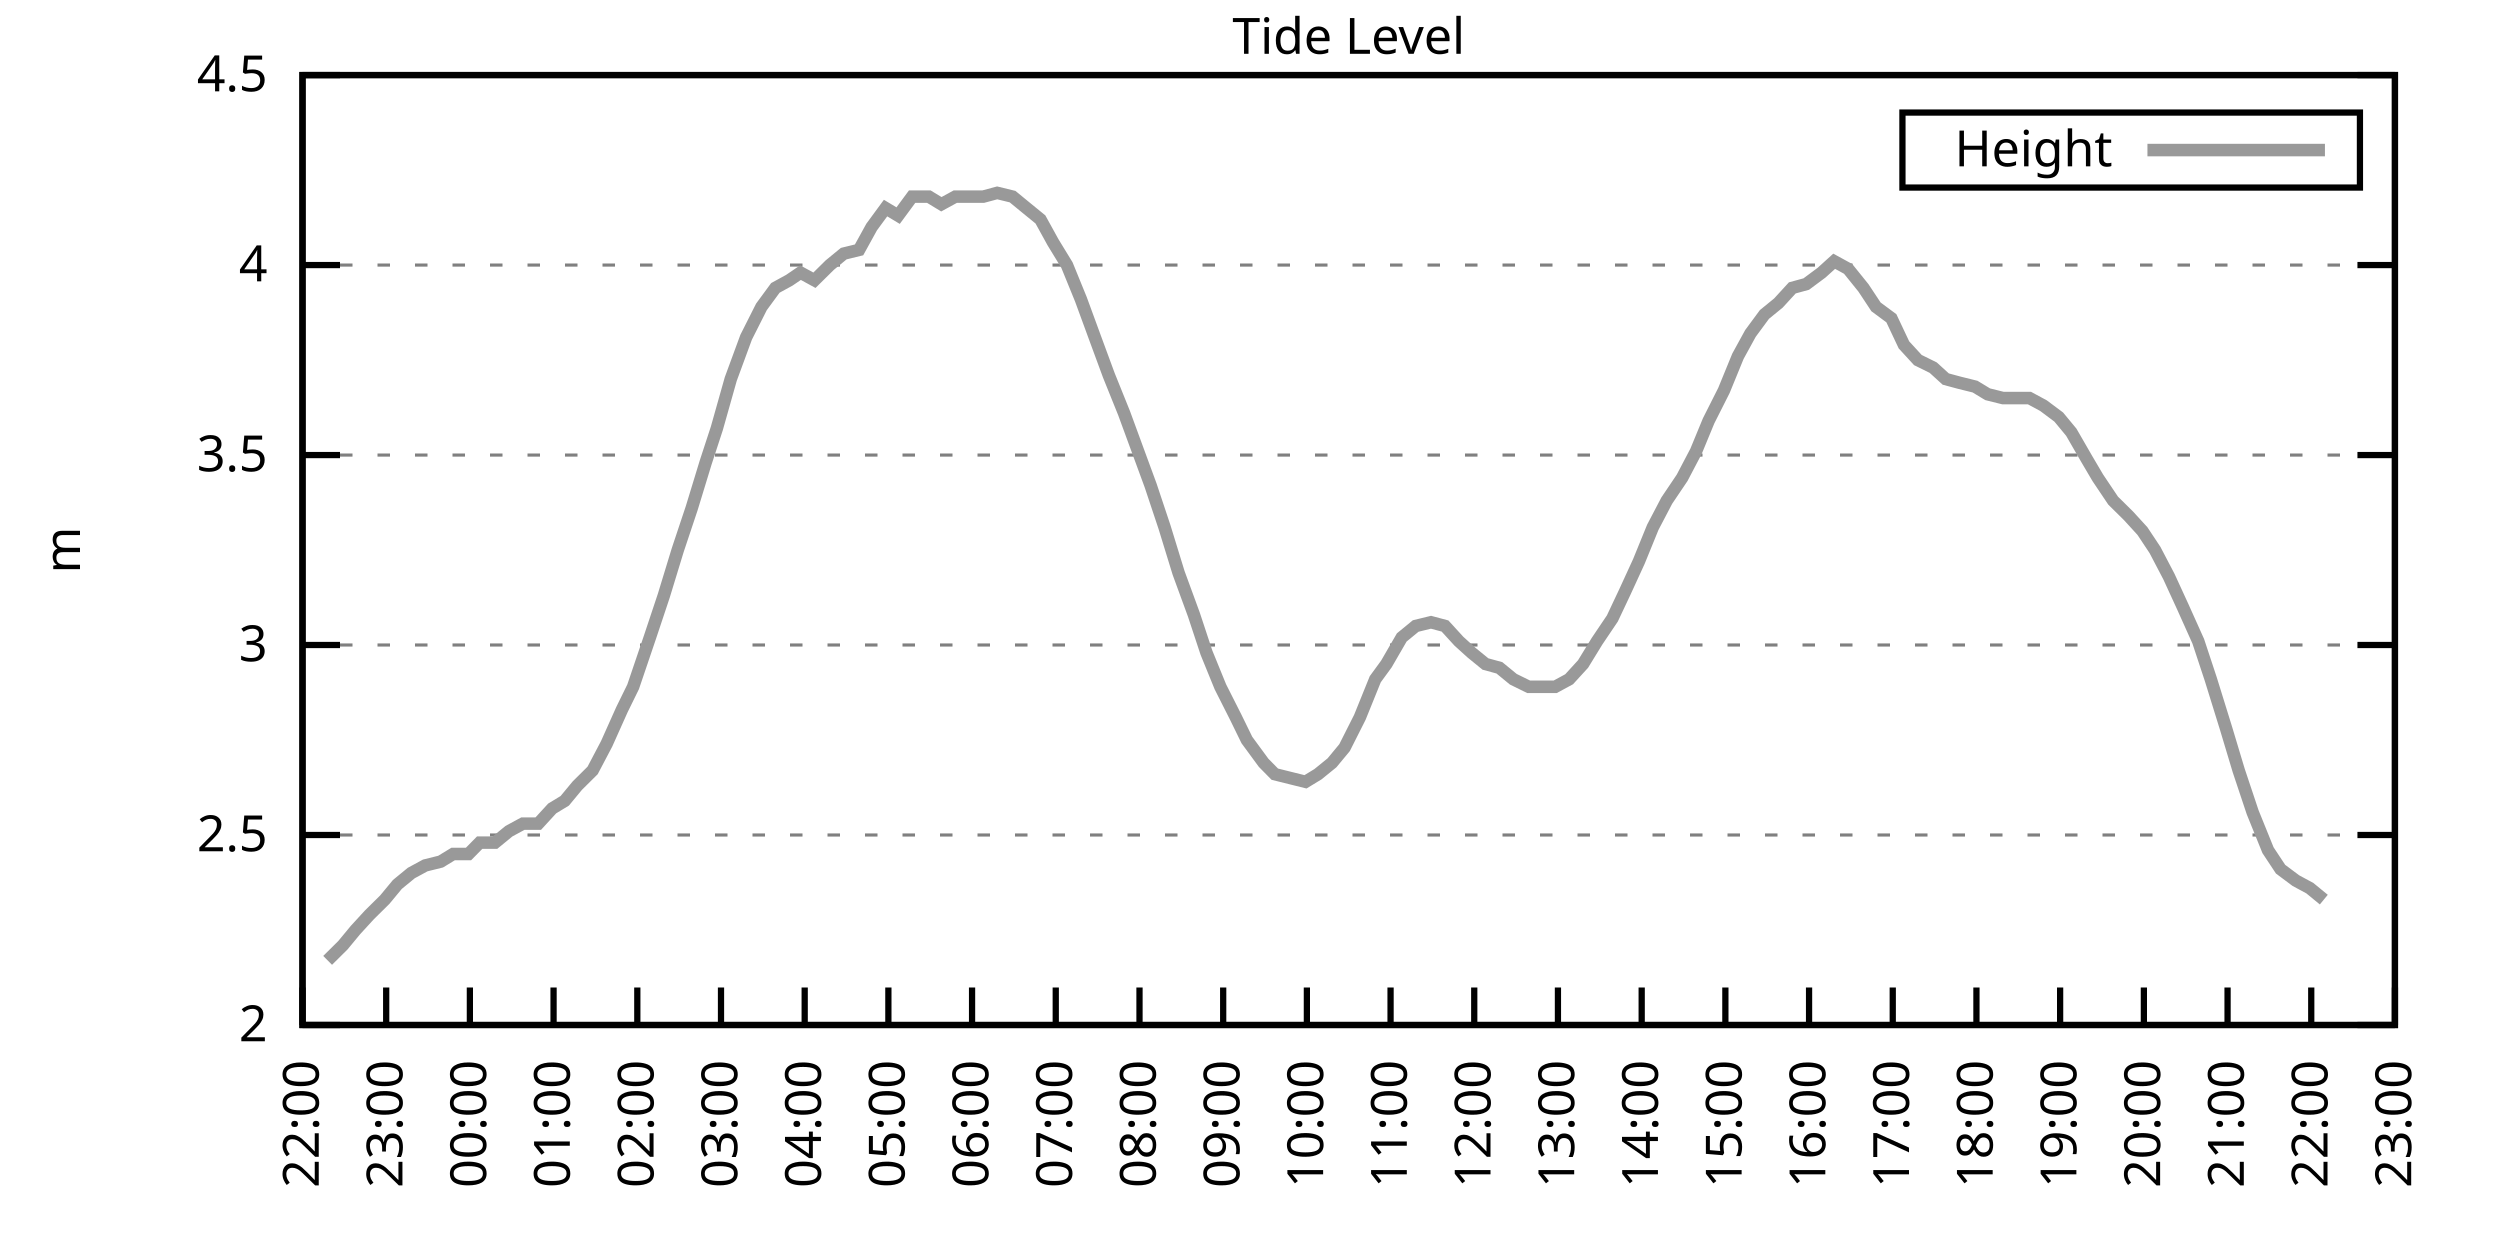
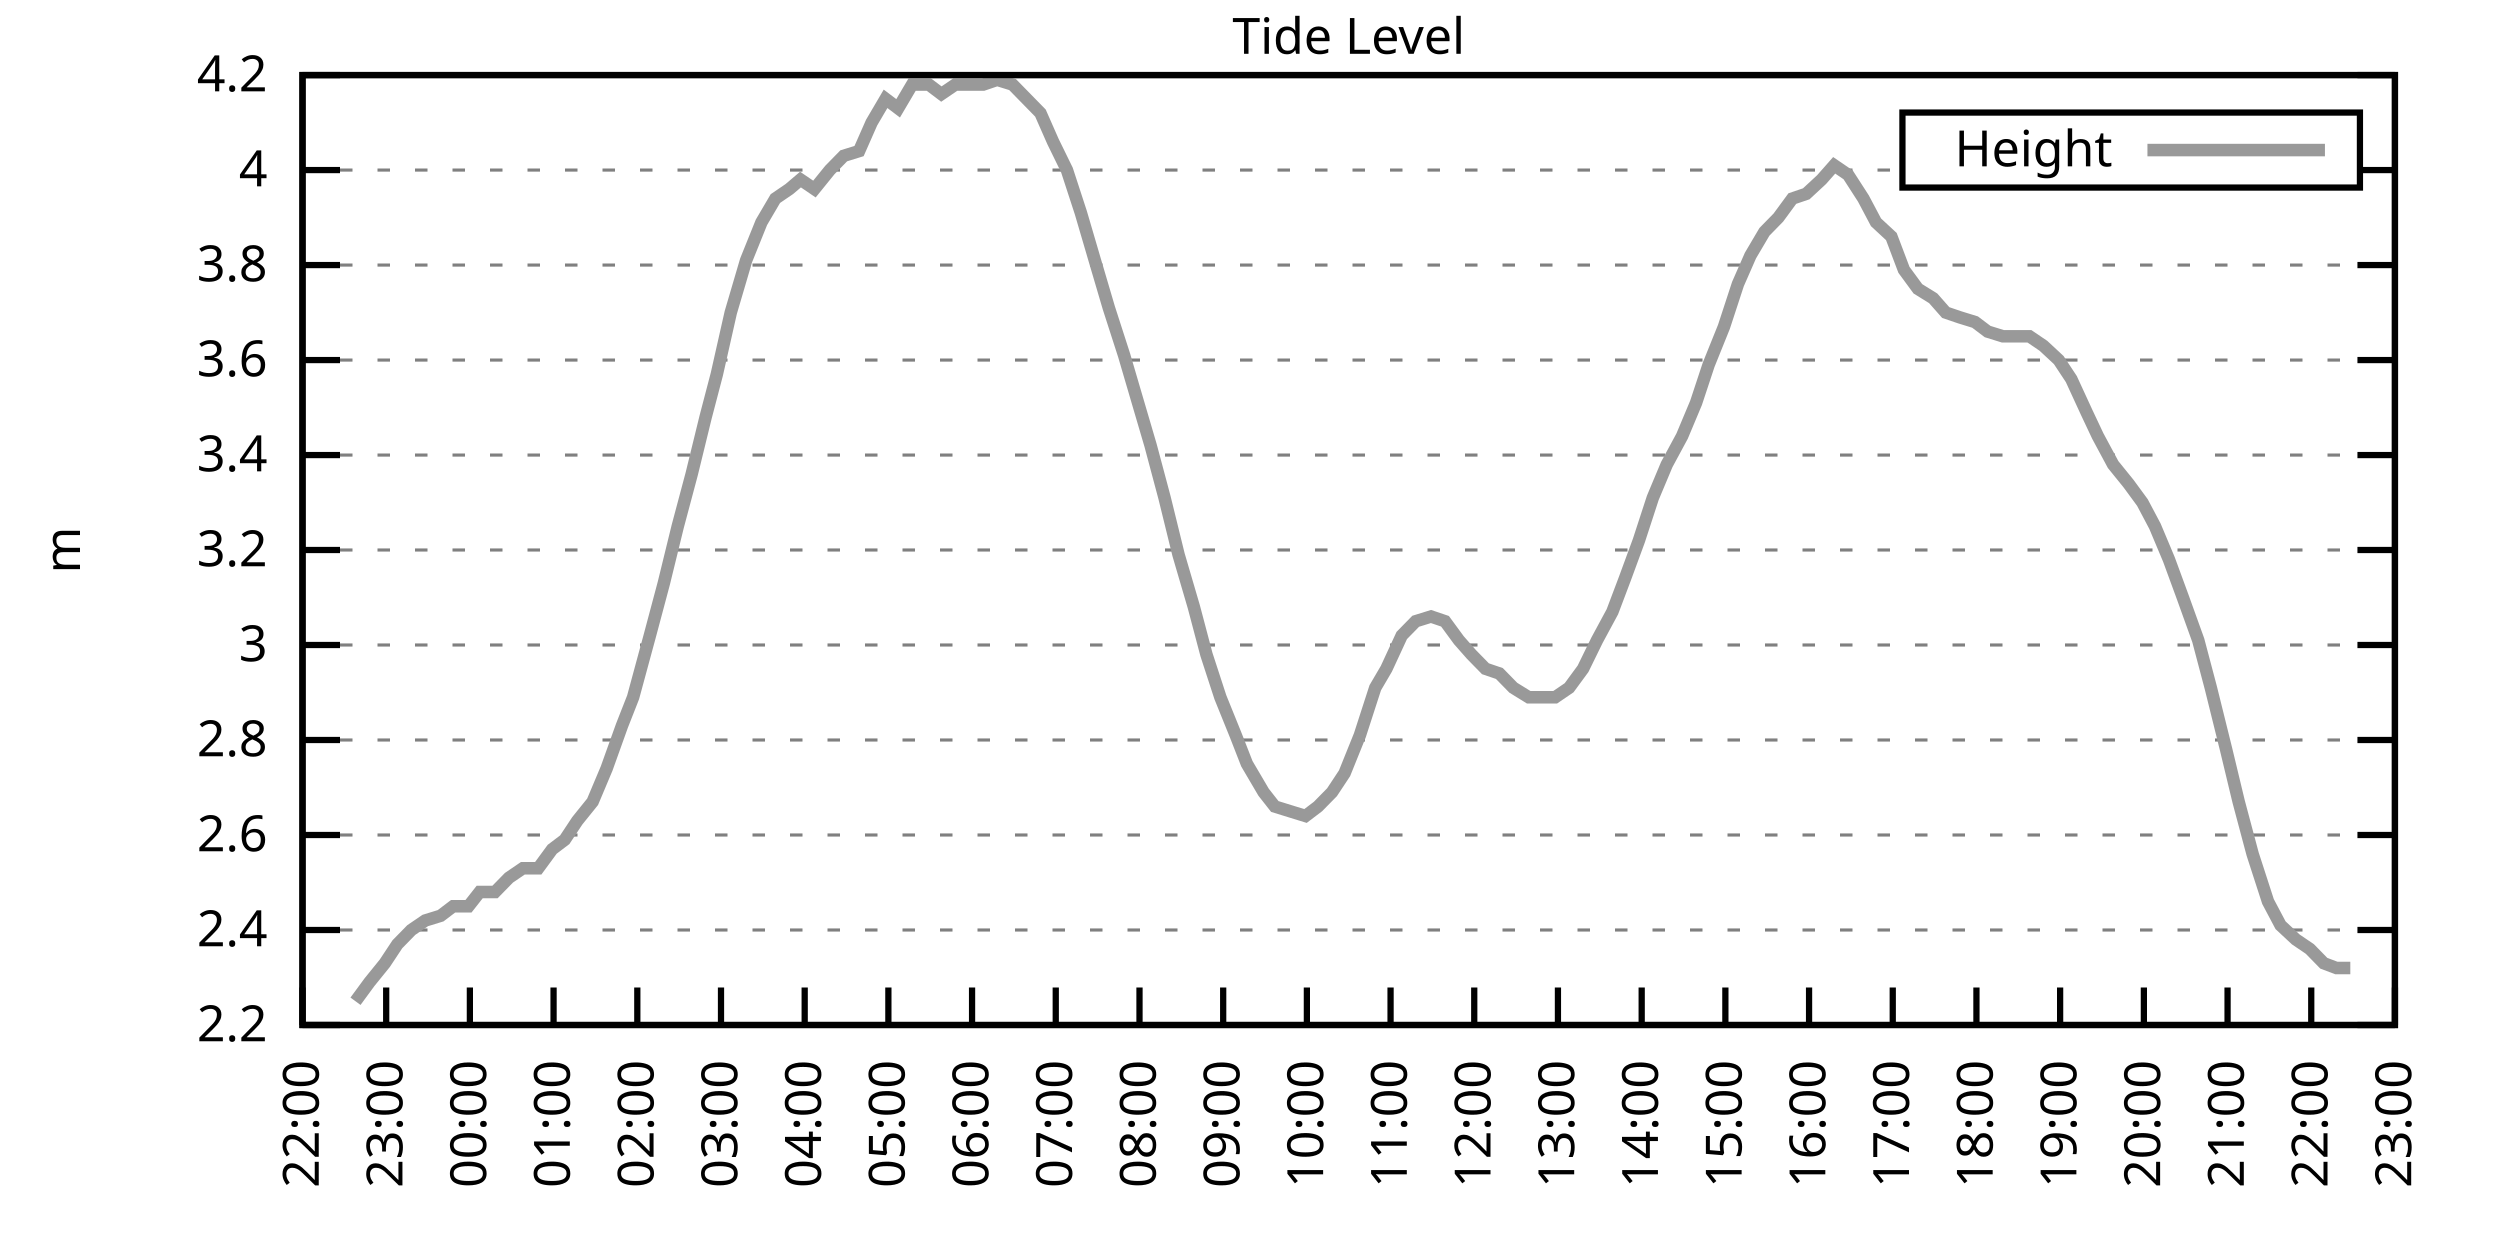
<svg xmlns="http://www.w3.org/2000/svg" xmlns:xlink="http://www.w3.org/1999/xlink" width="400" height="200" viewBox="0 0 400 200">
  <g id="gnuplot_canvas">
    <rect x="0" y="0" width="400" height="200" fill="none" />
    <defs>
      <circle id="gpDot" r="0.5" stroke-width="0.5" stroke="currentColor" />
      <path id="gpPt0" stroke-width="0.333" stroke="currentColor" d="M-1,0 h2 M0,-1 v2" />
      <path id="gpPt1" stroke-width="0.333" stroke="currentColor" d="M-1,-1 L1,1 M1,-1 L-1,1" />
      <path id="gpPt2" stroke-width="0.333" stroke="currentColor" d="M-1,0 L1,0 M0,-1 L0,1 M-1,-1 L1,1 M-1,1 L1,-1" />
      <rect id="gpPt3" stroke-width="0.333" stroke="currentColor" x="-1" y="-1" width="2" height="2" />
      <rect id="gpPt4" stroke-width="0.333" stroke="currentColor" fill="currentColor" x="-1" y="-1" width="2" height="2" />
      <circle id="gpPt5" stroke-width="0.333" stroke="currentColor" cx="0" cy="0" r="1" />
      <use xlink:href="#gpPt5" id="gpPt6" fill="currentColor" stroke="none" />
      <path id="gpPt7" stroke-width="0.333" stroke="currentColor" d="M0,-1.33 L-1.33,0.67 L1.33,0.67 z" />
      <use xlink:href="#gpPt7" id="gpPt8" fill="currentColor" stroke="none" />
      <use xlink:href="#gpPt7" id="gpPt9" stroke="currentColor" transform="rotate(180)" />
      <use xlink:href="#gpPt9" id="gpPt10" fill="currentColor" stroke="none" />
      <use xlink:href="#gpPt3" id="gpPt11" stroke="currentColor" transform="rotate(45)" />
      <use xlink:href="#gpPt11" id="gpPt12" fill="currentColor" stroke="none" />
      <path id="gpPt13" stroke-width="0.333" stroke="currentColor" d="M0,1.330 L1.265,0.411 L0.782,-1.067 L-0.782,-1.076 L-1.265,0.411 z" />
      <use xlink:href="#gpPt13" id="gpPt14" fill="currentColor" stroke="none" />
      <filter id="textbox" filterUnits="objectBoundingBox" x="0" y="0" height="1" width="1">
        <feFlood flood-color="white" flood-opacity="1" result="bgnd" />
        <feComposite in="SourceGraphic" in2="bgnd" operator="atop" />
      </filter>
      <filter id="greybox" filterUnits="objectBoundingBox" x="0" y="0" height="1" width="1">
        <feFlood flood-color="lightgrey" flood-opacity="1" result="grey" />
        <feComposite in="SourceGraphic" in2="grey" operator="atop" />
      </filter>
    </defs>
    <g fill="none" color="white" stroke="currentColor" stroke-width="1.00" stroke-linecap="butt" stroke-linejoin="miter">
</g>
    <g fill="none" color="black" stroke="currentColor" stroke-width="1.00" stroke-linecap="butt" stroke-linejoin="miter">
      <g stroke="none" shape-rendering="crispEdges">
        <polygon fill="rgb(255, 255, 255)" points="48.40,164.00 383.18,164.00 383.18,12.02 48.40,12.02 " />
      </g>
    </g>
    <g fill="none" color="black" stroke="currentColor" stroke-width="1.00" stroke-linecap="butt" stroke-linejoin="miter">
</g>
    <g fill="none" color="black" stroke="black" stroke-width="0.50" stroke-linecap="butt" stroke-linejoin="miter">
</g>
    <g fill="none" color="gray" stroke="currentColor" stroke-width="0.50" stroke-linecap="butt" stroke-linejoin="miter">
      <path stroke="gray" stroke-dasharray="2,4" class="gridline" d="M48.40,164.00 L383.19,164.00  " />
    </g>
    <g fill="none" color="gray" stroke="gray" stroke-width="1.00" stroke-linecap="butt" stroke-linejoin="miter">
</g>
    <g fill="none" color="black" stroke="currentColor" stroke-width="1.00" stroke-linecap="butt" stroke-linejoin="miter">
      <path stroke="black" d="M48.40,164.00 L54.40,164.00 M383.19,164.00 L377.19,164.00  " />
      <g transform="translate(42.80,166.60)" stroke="none" fill="black" font-family="Sans" font-size="8.00" text-anchor="end">
        <text>
-           <tspan font-family="Sans"> 2</tspan>
+           <tspan font-family="Sans"> 2.2</tspan>
+         </text>
+       </g>
+     </g>
+     <g fill="none" color="black" stroke="currentColor" stroke-width="1.00" stroke-linecap="butt" stroke-linejoin="miter">
+ </g>
+     <g fill="none" color="black" stroke="black" stroke-width="0.50" stroke-linecap="butt" stroke-linejoin="miter">
+ </g>
+     <g fill="none" color="gray" stroke="currentColor" stroke-width="0.50" stroke-linecap="butt" stroke-linejoin="miter">
+       <path stroke="gray" stroke-dasharray="2,4" class="gridline" d="M48.40,148.80 L383.19,148.80  " />
+     </g>
+     <g fill="none" color="gray" stroke="gray" stroke-width="1.00" stroke-linecap="butt" stroke-linejoin="miter">
+ </g>
+     <g fill="none" color="black" stroke="currentColor" stroke-width="1.00" stroke-linecap="butt" stroke-linejoin="miter">
+       <path stroke="black" d="M48.40,148.80 L54.40,148.80 M383.19,148.80 L377.19,148.80  " />
+       <g transform="translate(42.80,151.40)" stroke="none" fill="black" font-family="Sans" font-size="8.00" text-anchor="end">
+         <text>
+           <tspan font-family="Sans"> 2.4</tspan>
        </text>
      </g>
    </g>
    <g fill="none" color="black" stroke="currentColor" stroke-width="1.00" stroke-linecap="butt" stroke-linejoin="miter">
</g>
    <g fill="none" color="black" stroke="black" stroke-width="0.50" stroke-linecap="butt" stroke-linejoin="miter">
</g>
    <g fill="none" color="gray" stroke="currentColor" stroke-width="0.50" stroke-linecap="butt" stroke-linejoin="miter">
      <path stroke="gray" stroke-dasharray="2,4" class="gridline" d="M48.40,133.60 L383.19,133.60  " />
    </g>
    <g fill="none" color="gray" stroke="gray" stroke-width="1.00" stroke-linecap="butt" stroke-linejoin="miter">
</g>
    <g fill="none" color="black" stroke="currentColor" stroke-width="1.00" stroke-linecap="butt" stroke-linejoin="miter">
      <path stroke="black" d="M48.40,133.60 L54.40,133.60 M383.19,133.60 L377.19,133.60  " />
      <g transform="translate(42.80,136.20)" stroke="none" fill="black" font-family="Sans" font-size="8.00" text-anchor="end">
        <text>
-           <tspan font-family="Sans"> 2.5</tspan>
+           <tspan font-family="Sans"> 2.6</tspan>
+         </text>
+       </g>
+     </g>
+     <g fill="none" color="black" stroke="currentColor" stroke-width="1.00" stroke-linecap="butt" stroke-linejoin="miter">
+ </g>
+     <g fill="none" color="black" stroke="black" stroke-width="0.50" stroke-linecap="butt" stroke-linejoin="miter">
+ </g>
+     <g fill="none" color="gray" stroke="currentColor" stroke-width="0.50" stroke-linecap="butt" stroke-linejoin="miter">
+       <path stroke="gray" stroke-dasharray="2,4" class="gridline" d="M48.40,118.40 L383.19,118.40  " />
+     </g>
+     <g fill="none" color="gray" stroke="gray" stroke-width="1.00" stroke-linecap="butt" stroke-linejoin="miter">
+ </g>
+     <g fill="none" color="black" stroke="currentColor" stroke-width="1.00" stroke-linecap="butt" stroke-linejoin="miter">
+       <path stroke="black" d="M48.40,118.40 L54.40,118.40 M383.19,118.40 L377.19,118.40  " />
+       <g transform="translate(42.80,121.00)" stroke="none" fill="black" font-family="Sans" font-size="8.00" text-anchor="end">
+         <text>
+           <tspan font-family="Sans"> 2.8</tspan>
        </text>
      </g>
    </g>
    <g fill="none" color="black" stroke="currentColor" stroke-width="1.00" stroke-linecap="butt" stroke-linejoin="miter">
</g>
    <g fill="none" color="black" stroke="black" stroke-width="0.50" stroke-linecap="butt" stroke-linejoin="miter">
</g>
    <g fill="none" color="gray" stroke="currentColor" stroke-width="0.50" stroke-linecap="butt" stroke-linejoin="miter">
      <path stroke="gray" stroke-dasharray="2,4" class="gridline" d="M48.40,103.20 L383.19,103.20  " />
    </g>
    <g fill="none" color="gray" stroke="gray" stroke-width="1.00" stroke-linecap="butt" stroke-linejoin="miter">
</g>
    <g fill="none" color="black" stroke="currentColor" stroke-width="1.00" stroke-linecap="butt" stroke-linejoin="miter">
      <path stroke="black" d="M48.40,103.20 L54.40,103.20 M383.19,103.20 L377.19,103.20  " />
      <g transform="translate(42.80,105.80)" stroke="none" fill="black" font-family="Sans" font-size="8.00" text-anchor="end">
        <text>
          <tspan font-family="Sans"> 3</tspan>
        </text>
      </g>
    </g>
    <g fill="none" color="black" stroke="currentColor" stroke-width="1.00" stroke-linecap="butt" stroke-linejoin="miter">
</g>
    <g fill="none" color="black" stroke="black" stroke-width="0.50" stroke-linecap="butt" stroke-linejoin="miter">
</g>
    <g fill="none" color="gray" stroke="currentColor" stroke-width="0.50" stroke-linecap="butt" stroke-linejoin="miter">
+       <path stroke="gray" stroke-dasharray="2,4" class="gridline" d="M48.40,88.00 L383.19,88.00  " />
+     </g>
+     <g fill="none" color="gray" stroke="gray" stroke-width="1.00" stroke-linecap="butt" stroke-linejoin="miter">
+ </g>
+     <g fill="none" color="black" stroke="currentColor" stroke-width="1.00" stroke-linecap="butt" stroke-linejoin="miter">
+       <path stroke="black" d="M48.40,88.00 L54.40,88.00 M383.19,88.00 L377.19,88.00  " />
+       <g transform="translate(42.80,90.60)" stroke="none" fill="black" font-family="Sans" font-size="8.00" text-anchor="end">
+         <text>
+           <tspan font-family="Sans"> 3.2</tspan>
+         </text>
+       </g>
+     </g>
+     <g fill="none" color="black" stroke="currentColor" stroke-width="1.00" stroke-linecap="butt" stroke-linejoin="miter">
+ </g>
+     <g fill="none" color="black" stroke="black" stroke-width="0.50" stroke-linecap="butt" stroke-linejoin="miter">
+ </g>
+     <g fill="none" color="gray" stroke="currentColor" stroke-width="0.50" stroke-linecap="butt" stroke-linejoin="miter">
      <path stroke="gray" stroke-dasharray="2,4" class="gridline" d="M48.40,72.81 L383.19,72.81  " />
    </g>
    <g fill="none" color="gray" stroke="gray" stroke-width="1.00" stroke-linecap="butt" stroke-linejoin="miter">
</g>
    <g fill="none" color="black" stroke="currentColor" stroke-width="1.00" stroke-linecap="butt" stroke-linejoin="miter">
      <path stroke="black" d="M48.40,72.81 L54.40,72.81 M383.19,72.81 L377.19,72.81  " />
      <g transform="translate(42.80,75.41)" stroke="none" fill="black" font-family="Sans" font-size="8.00" text-anchor="end">
        <text>
-           <tspan font-family="Sans"> 3.5</tspan>
+           <tspan font-family="Sans"> 3.4</tspan>
+         </text>
+       </g>
+     </g>
+     <g fill="none" color="black" stroke="currentColor" stroke-width="1.00" stroke-linecap="butt" stroke-linejoin="miter">
+ </g>
+     <g fill="none" color="black" stroke="black" stroke-width="0.50" stroke-linecap="butt" stroke-linejoin="miter">
+ </g>
+     <g fill="none" color="gray" stroke="currentColor" stroke-width="0.50" stroke-linecap="butt" stroke-linejoin="miter">
+       <path stroke="gray" stroke-dasharray="2,4" class="gridline" d="M48.40,57.61 L383.19,57.61  " />
+     </g>
+     <g fill="none" color="gray" stroke="gray" stroke-width="1.00" stroke-linecap="butt" stroke-linejoin="miter">
+ </g>
+     <g fill="none" color="black" stroke="currentColor" stroke-width="1.00" stroke-linecap="butt" stroke-linejoin="miter">
+       <path stroke="black" d="M48.40,57.61 L54.40,57.61 M383.19,57.61 L377.19,57.61  " />
+       <g transform="translate(42.80,60.21)" stroke="none" fill="black" font-family="Sans" font-size="8.00" text-anchor="end">
+         <text>
+           <tspan font-family="Sans"> 3.6</tspan>
        </text>
      </g>
    </g>
    <g fill="none" color="black" stroke="currentColor" stroke-width="1.00" stroke-linecap="butt" stroke-linejoin="miter">
</g>
    <g fill="none" color="black" stroke="black" stroke-width="0.50" stroke-linecap="butt" stroke-linejoin="miter">
</g>
    <g fill="none" color="gray" stroke="currentColor" stroke-width="0.50" stroke-linecap="butt" stroke-linejoin="miter">
      <path stroke="gray" stroke-dasharray="2,4" class="gridline" d="M48.40,42.41 L383.19,42.41  " />
    </g>
    <g fill="none" color="gray" stroke="gray" stroke-width="1.00" stroke-linecap="butt" stroke-linejoin="miter">
</g>
    <g fill="none" color="black" stroke="currentColor" stroke-width="1.00" stroke-linecap="butt" stroke-linejoin="miter">
      <path stroke="black" d="M48.40,42.41 L54.40,42.41 M383.19,42.41 L377.19,42.41  " />
      <g transform="translate(42.80,45.01)" stroke="none" fill="black" font-family="Sans" font-size="8.00" text-anchor="end">
        <text>
+           <tspan font-family="Sans"> 3.8</tspan>
+         </text>
+       </g>
+     </g>
+     <g fill="none" color="black" stroke="currentColor" stroke-width="1.00" stroke-linecap="butt" stroke-linejoin="miter">
+ </g>
+     <g fill="none" color="black" stroke="black" stroke-width="0.50" stroke-linecap="butt" stroke-linejoin="miter">
+ </g>
+     <g fill="none" color="gray" stroke="currentColor" stroke-width="0.50" stroke-linecap="butt" stroke-linejoin="miter">
+       <path stroke="gray" stroke-dasharray="2,4" class="gridline" d="M48.40,27.21 L304.39,27.21 M377.59,27.21 L383.19,27.21  " />
+     </g>
+     <g fill="none" color="gray" stroke="gray" stroke-width="1.00" stroke-linecap="butt" stroke-linejoin="miter">
+ </g>
+     <g fill="none" color="black" stroke="currentColor" stroke-width="1.00" stroke-linecap="butt" stroke-linejoin="miter">
+       <path stroke="black" d="M48.40,27.21 L54.40,27.21 M383.19,27.21 L377.19,27.21  " />
+       <g transform="translate(42.80,29.81)" stroke="none" fill="black" font-family="Sans" font-size="8.00" text-anchor="end">
+         <text>
          <tspan font-family="Sans"> 4</tspan>
        </text>
      </g>
    </g>
    <g fill="none" color="black" stroke="currentColor" stroke-width="1.00" stroke-linecap="butt" stroke-linejoin="miter">
</g>
    <g fill="none" color="black" stroke="black" stroke-width="0.50" stroke-linecap="butt" stroke-linejoin="miter">
</g>
    <g fill="none" color="gray" stroke="currentColor" stroke-width="0.50" stroke-linecap="butt" stroke-linejoin="miter">
      <path stroke="gray" stroke-dasharray="2,4" class="gridline" d="M48.40,12.01 L383.19,12.01  " />
    </g>
    <g fill="none" color="gray" stroke="gray" stroke-width="1.00" stroke-linecap="butt" stroke-linejoin="miter">
</g>
    <g fill="none" color="black" stroke="currentColor" stroke-width="1.00" stroke-linecap="butt" stroke-linejoin="miter">
      <path stroke="black" d="M48.40,12.01 L54.40,12.01 M383.19,12.01 L377.19,12.01  " />
      <g transform="translate(42.80,14.61)" stroke="none" fill="black" font-family="Sans" font-size="8.00" text-anchor="end">
        <text>
-           <tspan font-family="Sans"> 4.5</tspan>
+           <tspan font-family="Sans"> 4.2</tspan>
        </text>
      </g>
    </g>
    <g fill="none" color="black" stroke="currentColor" stroke-width="1.00" stroke-linecap="butt" stroke-linejoin="miter">
      <path stroke="black" d="M48.40,164.00 L48.40,158.00  " />
      <g transform="translate(51.00,169.60) rotate(270.00)" stroke="none" fill="black" font-family="Sans" font-size="8.00" text-anchor="end">
        <text>
          <tspan font-family="Sans">22:00</tspan>
        </text>
      </g>
    </g>
    <g fill="none" color="black" stroke="currentColor" stroke-width="1.00" stroke-linecap="butt" stroke-linejoin="miter">
      <path stroke="black" d="M61.79,164.00 L61.79,158.00  " />
      <g transform="translate(64.39,169.60) rotate(270.00)" stroke="none" fill="black" font-family="Sans" font-size="8.00" text-anchor="end">
        <text>
          <tspan font-family="Sans">23:00</tspan>
        </text>
      </g>
    </g>
    <g fill="none" color="black" stroke="currentColor" stroke-width="1.00" stroke-linecap="butt" stroke-linejoin="miter">
      <path stroke="black" d="M75.18,164.00 L75.18,158.00  " />
      <g transform="translate(77.78,169.60) rotate(270.00)" stroke="none" fill="black" font-family="Sans" font-size="8.00" text-anchor="end">
        <text>
          <tspan font-family="Sans">00:00</tspan>
        </text>
      </g>
    </g>
    <g fill="none" color="black" stroke="currentColor" stroke-width="1.00" stroke-linecap="butt" stroke-linejoin="miter">
      <path stroke="black" d="M88.57,164.00 L88.57,158.00  " />
      <g transform="translate(91.17,169.60) rotate(270.00)" stroke="none" fill="black" font-family="Sans" font-size="8.00" text-anchor="end">
        <text>
          <tspan font-family="Sans">01:00</tspan>
        </text>
      </g>
    </g>
    <g fill="none" color="black" stroke="currentColor" stroke-width="1.00" stroke-linecap="butt" stroke-linejoin="miter">
      <path stroke="black" d="M101.97,164.00 L101.97,158.00  " />
      <g transform="translate(104.57,169.60) rotate(270.00)" stroke="none" fill="black" font-family="Sans" font-size="8.00" text-anchor="end">
        <text>
          <tspan font-family="Sans">02:00</tspan>
        </text>
      </g>
    </g>
    <g fill="none" color="black" stroke="currentColor" stroke-width="1.00" stroke-linecap="butt" stroke-linejoin="miter">
      <path stroke="black" d="M115.36,164.00 L115.36,158.00  " />
      <g transform="translate(117.96,169.60) rotate(270.00)" stroke="none" fill="black" font-family="Sans" font-size="8.00" text-anchor="end">
        <text>
          <tspan font-family="Sans">03:00</tspan>
        </text>
      </g>
    </g>
    <g fill="none" color="black" stroke="currentColor" stroke-width="1.00" stroke-linecap="butt" stroke-linejoin="miter">
      <path stroke="black" d="M128.75,164.00 L128.75,158.00  " />
      <g transform="translate(131.35,169.60) rotate(270.00)" stroke="none" fill="black" font-family="Sans" font-size="8.00" text-anchor="end">
        <text>
          <tspan font-family="Sans">04:00</tspan>
        </text>
      </g>
    </g>
    <g fill="none" color="black" stroke="currentColor" stroke-width="1.00" stroke-linecap="butt" stroke-linejoin="miter">
      <path stroke="black" d="M142.14,164.00 L142.14,158.00  " />
      <g transform="translate(144.74,169.60) rotate(270.00)" stroke="none" fill="black" font-family="Sans" font-size="8.00" text-anchor="end">
        <text>
          <tspan font-family="Sans">05:00</tspan>
        </text>
      </g>
    </g>
    <g fill="none" color="black" stroke="currentColor" stroke-width="1.00" stroke-linecap="butt" stroke-linejoin="miter">
      <path stroke="black" d="M155.53,164.00 L155.53,158.00  " />
      <g transform="translate(158.13,169.60) rotate(270.00)" stroke="none" fill="black" font-family="Sans" font-size="8.00" text-anchor="end">
        <text>
          <tspan font-family="Sans">06:00</tspan>
        </text>
      </g>
    </g>
    <g fill="none" color="black" stroke="currentColor" stroke-width="1.00" stroke-linecap="butt" stroke-linejoin="miter">
      <path stroke="black" d="M168.92,164.00 L168.92,158.00  " />
      <g transform="translate(171.52,169.60) rotate(270.00)" stroke="none" fill="black" font-family="Sans" font-size="8.00" text-anchor="end">
        <text>
          <tspan font-family="Sans">07:00</tspan>
        </text>
      </g>
    </g>
    <g fill="none" color="black" stroke="currentColor" stroke-width="1.00" stroke-linecap="butt" stroke-linejoin="miter">
      <path stroke="black" d="M182.32,164.00 L182.32,158.00  " />
      <g transform="translate(184.92,169.60) rotate(270.00)" stroke="none" fill="black" font-family="Sans" font-size="8.00" text-anchor="end">
        <text>
          <tspan font-family="Sans">08:00</tspan>
        </text>
      </g>
    </g>
    <g fill="none" color="black" stroke="currentColor" stroke-width="1.00" stroke-linecap="butt" stroke-linejoin="miter">
      <path stroke="black" d="M195.71,164.00 L195.71,158.00  " />
      <g transform="translate(198.31,169.60) rotate(270.00)" stroke="none" fill="black" font-family="Sans" font-size="8.00" text-anchor="end">
        <text>
          <tspan font-family="Sans">09:00</tspan>
        </text>
      </g>
    </g>
    <g fill="none" color="black" stroke="currentColor" stroke-width="1.00" stroke-linecap="butt" stroke-linejoin="miter">
      <path stroke="black" d="M209.10,164.00 L209.10,158.00  " />
      <g transform="translate(211.70,169.60) rotate(270.00)" stroke="none" fill="black" font-family="Sans" font-size="8.00" text-anchor="end">
        <text>
          <tspan font-family="Sans">10:00</tspan>
        </text>
      </g>
    </g>
    <g fill="none" color="black" stroke="currentColor" stroke-width="1.00" stroke-linecap="butt" stroke-linejoin="miter">
      <path stroke="black" d="M222.49,164.00 L222.49,158.00  " />
      <g transform="translate(225.09,169.60) rotate(270.00)" stroke="none" fill="black" font-family="Sans" font-size="8.00" text-anchor="end">
        <text>
          <tspan font-family="Sans">11:00</tspan>
        </text>
      </g>
    </g>
    <g fill="none" color="black" stroke="currentColor" stroke-width="1.00" stroke-linecap="butt" stroke-linejoin="miter">
      <path stroke="black" d="M235.88,164.00 L235.88,158.00  " />
      <g transform="translate(238.48,169.60) rotate(270.00)" stroke="none" fill="black" font-family="Sans" font-size="8.00" text-anchor="end">
        <text>
          <tspan font-family="Sans">12:00</tspan>
        </text>
      </g>
    </g>
    <g fill="none" color="black" stroke="currentColor" stroke-width="1.00" stroke-linecap="butt" stroke-linejoin="miter">
      <path stroke="black" d="M249.27,164.00 L249.27,158.00  " />
      <g transform="translate(251.87,169.60) rotate(270.00)" stroke="none" fill="black" font-family="Sans" font-size="8.00" text-anchor="end">
        <text>
          <tspan font-family="Sans">13:00</tspan>
        </text>
      </g>
    </g>
    <g fill="none" color="black" stroke="currentColor" stroke-width="1.00" stroke-linecap="butt" stroke-linejoin="miter">
      <path stroke="black" d="M262.67,164.00 L262.67,158.00  " />
      <g transform="translate(265.27,169.60) rotate(270.00)" stroke="none" fill="black" font-family="Sans" font-size="8.00" text-anchor="end">
        <text>
          <tspan font-family="Sans">14:00</tspan>
        </text>
      </g>
    </g>
    <g fill="none" color="black" stroke="currentColor" stroke-width="1.00" stroke-linecap="butt" stroke-linejoin="miter">
      <path stroke="black" d="M276.06,164.00 L276.06,158.00  " />
      <g transform="translate(278.66,169.60) rotate(270.00)" stroke="none" fill="black" font-family="Sans" font-size="8.00" text-anchor="end">
        <text>
          <tspan font-family="Sans">15:00</tspan>
        </text>
      </g>
    </g>
    <g fill="none" color="black" stroke="currentColor" stroke-width="1.00" stroke-linecap="butt" stroke-linejoin="miter">
      <path stroke="black" d="M289.45,164.00 L289.45,158.00  " />
      <g transform="translate(292.05,169.60) rotate(270.00)" stroke="none" fill="black" font-family="Sans" font-size="8.00" text-anchor="end">
        <text>
          <tspan font-family="Sans">16:00</tspan>
        </text>
      </g>
    </g>
    <g fill="none" color="black" stroke="currentColor" stroke-width="1.00" stroke-linecap="butt" stroke-linejoin="miter">
      <path stroke="black" d="M302.84,164.00 L302.84,158.00  " />
      <g transform="translate(305.44,169.60) rotate(270.00)" stroke="none" fill="black" font-family="Sans" font-size="8.00" text-anchor="end">
        <text>
          <tspan font-family="Sans">17:00</tspan>
        </text>
      </g>
    </g>
    <g fill="none" color="black" stroke="currentColor" stroke-width="1.00" stroke-linecap="butt" stroke-linejoin="miter">
      <path stroke="black" d="M316.23,164.00 L316.23,158.00  " />
      <g transform="translate(318.83,169.60) rotate(270.00)" stroke="none" fill="black" font-family="Sans" font-size="8.00" text-anchor="end">
        <text>
          <tspan font-family="Sans">18:00</tspan>
        </text>
      </g>
    </g>
    <g fill="none" color="black" stroke="currentColor" stroke-width="1.00" stroke-linecap="butt" stroke-linejoin="miter">
      <path stroke="black" d="M329.62,164.00 L329.62,158.00  " />
      <g transform="translate(332.22,169.60) rotate(270.00)" stroke="none" fill="black" font-family="Sans" font-size="8.00" text-anchor="end">
        <text>
          <tspan font-family="Sans">19:00</tspan>
        </text>
      </g>
    </g>
    <g fill="none" color="black" stroke="currentColor" stroke-width="1.00" stroke-linecap="butt" stroke-linejoin="miter">
      <path stroke="black" d="M343.02,164.00 L343.02,158.00  " />
      <g transform="translate(345.62,169.60) rotate(270.00)" stroke="none" fill="black" font-family="Sans" font-size="8.00" text-anchor="end">
        <text>
          <tspan font-family="Sans">20:00</tspan>
        </text>
      </g>
    </g>
    <g fill="none" color="black" stroke="currentColor" stroke-width="1.00" stroke-linecap="butt" stroke-linejoin="miter">
      <path stroke="black" d="M356.41,164.00 L356.41,158.00  " />
      <g transform="translate(359.01,169.60) rotate(270.00)" stroke="none" fill="black" font-family="Sans" font-size="8.00" text-anchor="end">
        <text>
          <tspan font-family="Sans">21:00</tspan>
        </text>
      </g>
    </g>
    <g fill="none" color="black" stroke="currentColor" stroke-width="1.00" stroke-linecap="butt" stroke-linejoin="miter">
      <path stroke="black" d="M369.80,164.00 L369.80,158.00  " />
      <g transform="translate(372.40,169.60) rotate(270.00)" stroke="none" fill="black" font-family="Sans" font-size="8.00" text-anchor="end">
        <text>
          <tspan font-family="Sans">22:00</tspan>
        </text>
      </g>
    </g>
    <g fill="none" color="black" stroke="currentColor" stroke-width="1.00" stroke-linecap="butt" stroke-linejoin="miter">
      <path stroke="black" d="M383.19,164.00 L383.19,158.00  " />
      <g transform="translate(385.79,169.60) rotate(270.00)" stroke="none" fill="black" font-family="Sans" font-size="8.00" text-anchor="end">
        <text>
          <tspan font-family="Sans">23:00</tspan>
        </text>
      </g>
    </g>
    <g fill="none" color="black" stroke="currentColor" stroke-width="1.00" stroke-linecap="butt" stroke-linejoin="miter">
</g>
    <g fill="none" color="black" stroke="currentColor" stroke-width="1.00" stroke-linecap="butt" stroke-linejoin="miter">
      <path stroke="black" d="M48.40,12.01 L48.40,164.00 L383.19,164.00 L383.19,12.01 L48.40,12.01 Z  " />
    </g>
    <g fill="none" color="black" stroke="currentColor" stroke-width="1.00" stroke-linecap="butt" stroke-linejoin="miter">
</g>
    <g fill="none" color="black" stroke="currentColor" stroke-width="1.00" stroke-linecap="butt" stroke-linejoin="miter">
      <path stroke="black" d="M304.39,30.01 L304.39,18.01 L377.59,18.01 L377.59,30.01 L304.39,30.01 Z  " />
    </g>
    <g id="Tide_level_plot_1">
      <g fill="none" color="white" stroke="black" stroke-width="2.00" stroke-linecap="butt" stroke-linejoin="miter">
</g>
      <g fill="none" color="black" stroke="currentColor" stroke-width="2.00" stroke-linecap="butt" stroke-linejoin="miter">
        <g transform="translate(337.99,26.61)" stroke="none" fill="black" font-family="Sans" font-size="8.00" text-anchor="end">
          <text>
            <tspan font-family="Sans">Height</tspan>
          </text>
        </g>
      </g>
      <g fill="none" color="black" stroke="currentColor" stroke-width="2.00" stroke-linecap="butt" stroke-linejoin="miter">
-         <path stroke="rgb(153, 153, 153)" d="M343.59,24.01 L371.99,24.01 M52.42,153.66 L54.87,151.23 L56.88,148.80 L59.11,146.37 L61.57,143.94 L63.58,141.51   L65.81,139.68 L68.04,138.47 L70.50,137.86 L72.50,136.64 L74.96,136.64 L76.75,134.82 L79.20,134.82 L81.43,132.99   L83.66,131.78 L86.12,131.78 L88.35,129.35 L90.36,128.13 L92.37,125.70 L94.82,123.27 L97.06,119.01 L99.51,113.54   L101.30,109.89 L103.98,101.99 L106.21,95.30 L108.44,88.00 L110.67,81.32 L112.90,74.02 L114.69,68.55 L116.92,60.65   L119.38,53.96 L121.83,49.10 L124.06,46.06 L126.29,44.84 L128.08,43.62 L130.31,44.84 L132.77,42.41 L135.00,40.58   L137.45,39.98 L139.46,36.33 L141.69,33.29 L143.70,34.50 L145.94,31.46 L148.61,31.46 L150.62,32.68 L152.85,31.46   L155.31,31.46 L157.32,31.46 L159.55,30.86 L162.01,31.46 L164.24,33.29 L166.47,35.11 L168.48,38.76 L170.71,42.41   L172.94,47.88 L175.17,53.96 L177.41,60.04 L179.86,66.12 L182.09,72.20 L184.10,77.67 L186.33,84.36 L188.57,91.65   L191.02,98.34 L193.03,104.42 L195.26,109.89 L197.72,114.76 L199.50,118.40 L202.18,122.05 L203.97,123.87 L206.42,124.48   L208.88,125.09 L210.88,123.87 L213.12,122.05 L215.13,119.62 L217.58,114.76 L220.04,108.68 L221.82,106.24 L224.28,101.99   L226.51,100.16 L228.96,99.56 L231.20,100.16 L233.43,102.60 L235.44,104.42 L237.67,106.24 L239.90,106.85 L242.13,108.68   L244.59,109.89 L246.82,109.89 L248.83,109.89 L251.06,108.68 L253.29,106.24 L255.52,102.60 L257.98,98.95 L259.99,94.69   L262.22,89.83 L264.45,84.36 L266.68,80.10 L269.14,76.45 L271.37,72.20 L273.38,67.33 L275.83,62.47 L278.07,57.00   L280.07,53.35 L282.31,50.31 L284.54,48.49 L286.77,46.06 L289.00,45.45 L291.46,43.62 L293.47,41.80 L295.70,43.02   L298.15,46.06 L300.16,49.10 L302.62,50.92 L304.63,55.18 L306.86,57.61 L309.31,58.82 L311.32,60.65 L313.55,61.25   L316.01,61.86 L318.02,63.08 L320.47,63.69 L322.48,63.69 L324.71,63.69 L326.95,64.90 L329.40,66.73 L331.41,69.16   L333.86,73.41 L335.65,76.45 L338.10,80.10 L340.56,82.53 L342.79,84.97 L344.80,88.00 L347.03,92.26 L349.26,97.12   L351.72,102.60 L353.73,108.68 L356.18,116.58 L358.19,123.27 L360.42,129.95 L362.88,136.03 L364.89,139.07 L367.34,140.90   L369.58,142.11 L371.81,143.94  " />
+         <path stroke="rgb(153, 153, 153)" d="M343.59,24.01 L371.99,24.01 M56.88,160.20 L59.11,157.16 L61.57,154.12 L63.58,151.08 L65.81,148.80 L68.04,147.28   L70.50,146.52 L72.50,145.00 L74.96,145.00 L76.75,142.72 L79.20,142.72 L81.43,140.44 L83.66,138.92 L86.12,138.92   L88.35,135.88 L90.36,134.36 L92.37,131.32 L94.82,128.28 L97.06,122.96 L99.51,116.12 L101.30,111.56 L103.98,101.68   L106.21,93.32 L108.44,84.21 L110.67,75.85 L112.90,66.73 L114.69,59.89 L116.92,50.01 L119.38,41.65 L121.83,35.57   L124.06,31.77 L126.29,30.25 L128.08,28.73 L130.31,30.25 L132.77,27.21 L135.00,24.93 L137.45,24.17 L139.46,19.61   L141.69,15.81 L143.70,17.33 L145.94,13.53 L148.61,13.53 L150.62,15.05 L152.85,13.53 L155.31,13.53 L157.32,13.53   L159.55,12.77 L162.01,13.53 L164.24,15.81 L166.47,18.09 L168.48,22.65 L170.71,27.21 L172.94,34.05 L175.17,41.65   L177.41,49.25 L179.86,56.85 L182.09,64.45 L184.10,71.29 L186.33,79.65 L188.57,88.76 L191.02,97.12 L193.03,104.72   L195.26,111.56 L197.72,117.64 L199.50,122.20 L202.18,126.76 L203.97,129.04 L206.42,129.80 L208.88,130.56 L210.88,129.04   L213.12,126.76 L215.13,123.72 L217.58,117.64 L220.04,110.04 L221.82,107.00 L224.28,101.68 L226.51,99.40 L228.96,98.64   L231.20,99.40 L233.43,102.44 L235.44,104.72 L237.67,107.00 L239.90,107.76 L242.13,110.04 L244.59,111.56 L246.82,111.56   L248.83,111.56 L251.06,110.04 L253.29,107.00 L255.52,102.44 L257.98,97.88 L259.99,92.56 L262.22,86.49 L264.45,79.65   L266.68,74.33 L269.14,69.77 L271.37,64.45 L273.38,58.37 L275.83,52.29 L278.07,45.45 L280.07,40.89 L282.31,37.09   L284.54,34.81 L286.77,31.77 L289.00,31.01 L291.46,28.73 L293.47,26.45 L295.70,27.97 L298.15,31.77 L300.16,35.57   L302.62,37.85 L304.63,43.17 L306.86,46.21 L309.31,47.73 L311.32,50.01 L313.55,50.77 L316.01,51.53 L318.02,53.05   L320.47,53.81 L322.48,53.81 L324.71,53.81 L326.95,55.33 L329.40,57.61 L331.41,60.65 L333.86,65.97 L335.65,69.77   L338.10,74.33 L340.56,77.37 L342.79,80.41 L344.80,84.21 L347.03,89.52 L349.26,95.60 L351.72,102.44 L353.73,110.04   L356.18,119.92 L358.19,128.28 L360.42,136.64 L362.88,144.24 L364.89,148.04 L367.34,150.32 L369.58,151.84 L371.81,154.12   L373.82,154.88 L376.05,154.88  " />
      </g>
    </g>
    <g fill="none" color="black" stroke="currentColor" stroke-width="2.00" stroke-linecap="butt" stroke-linejoin="miter">
</g>
    <g fill="none" color="black" stroke="black" stroke-width="1.00" stroke-linecap="butt" stroke-linejoin="miter">
</g>
    <g fill="none" color="black" stroke="currentColor" stroke-width="1.00" stroke-linecap="butt" stroke-linejoin="miter">
      <path stroke="black" d="M48.40,12.01 L48.40,164.00 L383.19,164.00 L383.19,12.01 L48.40,12.01 Z  " />
      <g transform="translate(12.80,88.01) rotate(270.00)" stroke="none" fill="black" font-family="Sans" font-size="8.00" text-anchor="middle">
        <text>
          <tspan font-family="Sans">m</tspan>
        </text>
      </g>
    </g>
    <g fill="none" color="black" stroke="currentColor" stroke-width="1.00" stroke-linecap="butt" stroke-linejoin="miter">
</g>
    <g fill="none" color="black" stroke="currentColor" stroke-width="1.00" stroke-linecap="butt" stroke-linejoin="miter">
      <g transform="translate(215.79,8.61)" stroke="none" fill="black" font-family="Sans" font-size="8.00" text-anchor="middle">
        <text>
          <tspan font-family="Sans">Tide Level</tspan>
        </text>
      </g>
    </g>
    <g fill="none" color="black" stroke="currentColor" stroke-width="1.00" stroke-linecap="butt" stroke-linejoin="miter">
</g>
  </g>
</svg>
